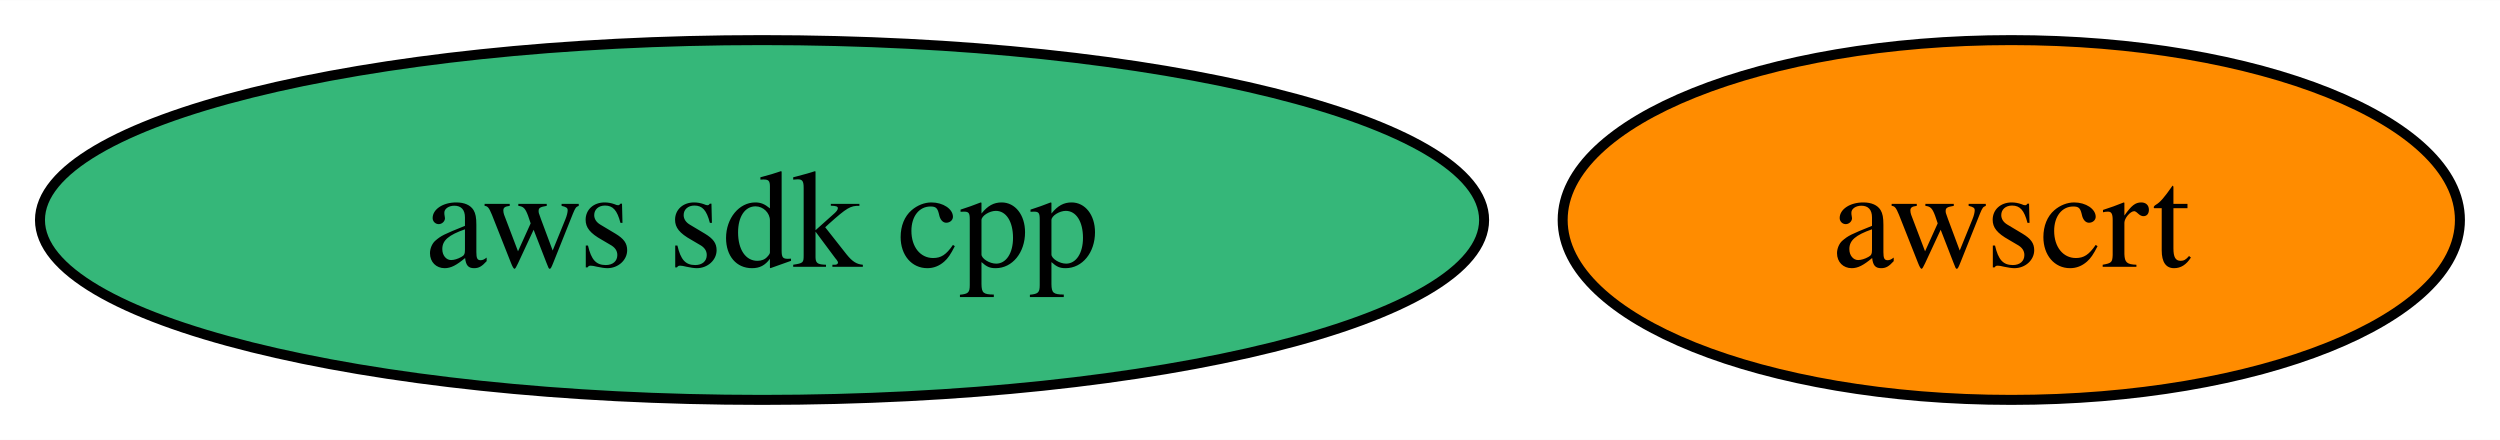
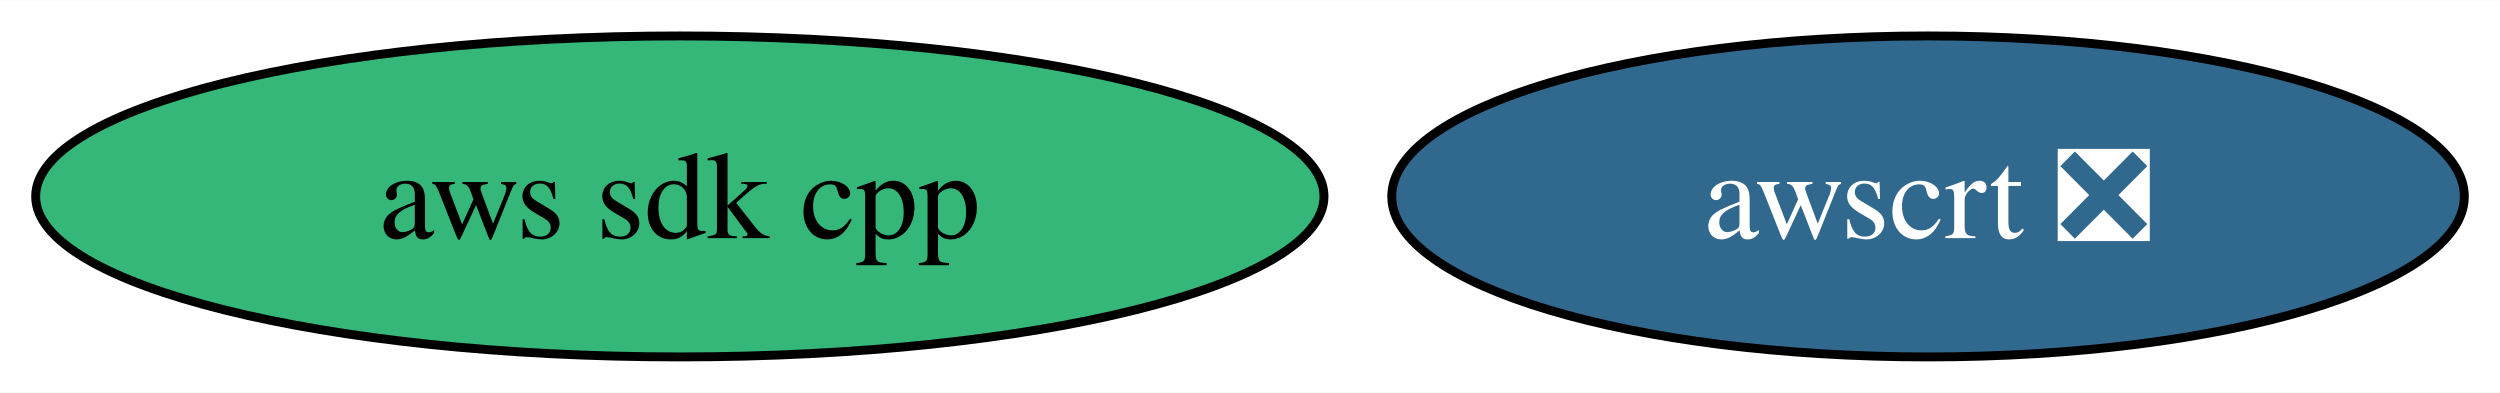
- <svg xmlns="http://www.w3.org/2000/svg" xmlns:xlink="http://www.w3.org/1999/xlink" width="250pt" height="44pt" viewBox="0.00 0.00 250.15 44.00">
+ <svg xmlns="http://www.w3.org/2000/svg" xmlns:xlink="http://www.w3.org/1999/xlink" width="280pt" height="44pt" viewBox="0.00 0.00 280.40 44.00">
  <g id="graph0" class="graph" transform="scale(1 1) rotate(0) translate(4 40)">
-     <polygon fill="white" stroke="none" points="-4,4 -4,-40 246.15,-40 246.15,4 -4,4" />
+     <polygon fill="white" stroke="none" points="-4,4 -4,-40 276.4,-40 276.4,4 -4,4" />
    <g id="node1" class="node">
      <g id="a_node1">
        <a xlink:href="https://github.com/conda-forge/aws-sdk-cpp-feedstock" xlink:title="aws sdk cpp">
          <ellipse fill="#35b779" stroke="black" cx="72.25" cy="-18" rx="72.25" ry="18" />
          <text text-anchor="middle" x="72.25" y="-13.32" font-family="Times,serif" font-size="14.00">aws sdk cpp</text>
        </a>
      </g>
    </g>
    <g id="node2" class="node">
      <g id="a_node2">
-         <a xlink:href="https://github.com/conda-forge/awscrt-feedstock" xlink:title="awscrt">
-           <ellipse fill="#ff8c00" stroke="black" cx="197.25" cy="-18" rx="44.89" ry="18" />
-           <text text-anchor="middle" x="197.25" y="-13.32" font-family="Times,serif" font-size="14.00">awscrt</text>
+         <a xlink:href="https://github.com/conda-forge/awscrt-feedstock/pull/497" xlink:title="awscrt ❎">
+           <ellipse fill="#31688e" stroke="black" cx="212.25" cy="-18" rx="60.15" ry="18" />
+           <text text-anchor="middle" x="212.25" y="-13.32" font-family="Times,serif" font-size="14.00" fill="white">awscrt ❎</text>
        </a>
      </g>
    </g>
  </g>
</svg>
